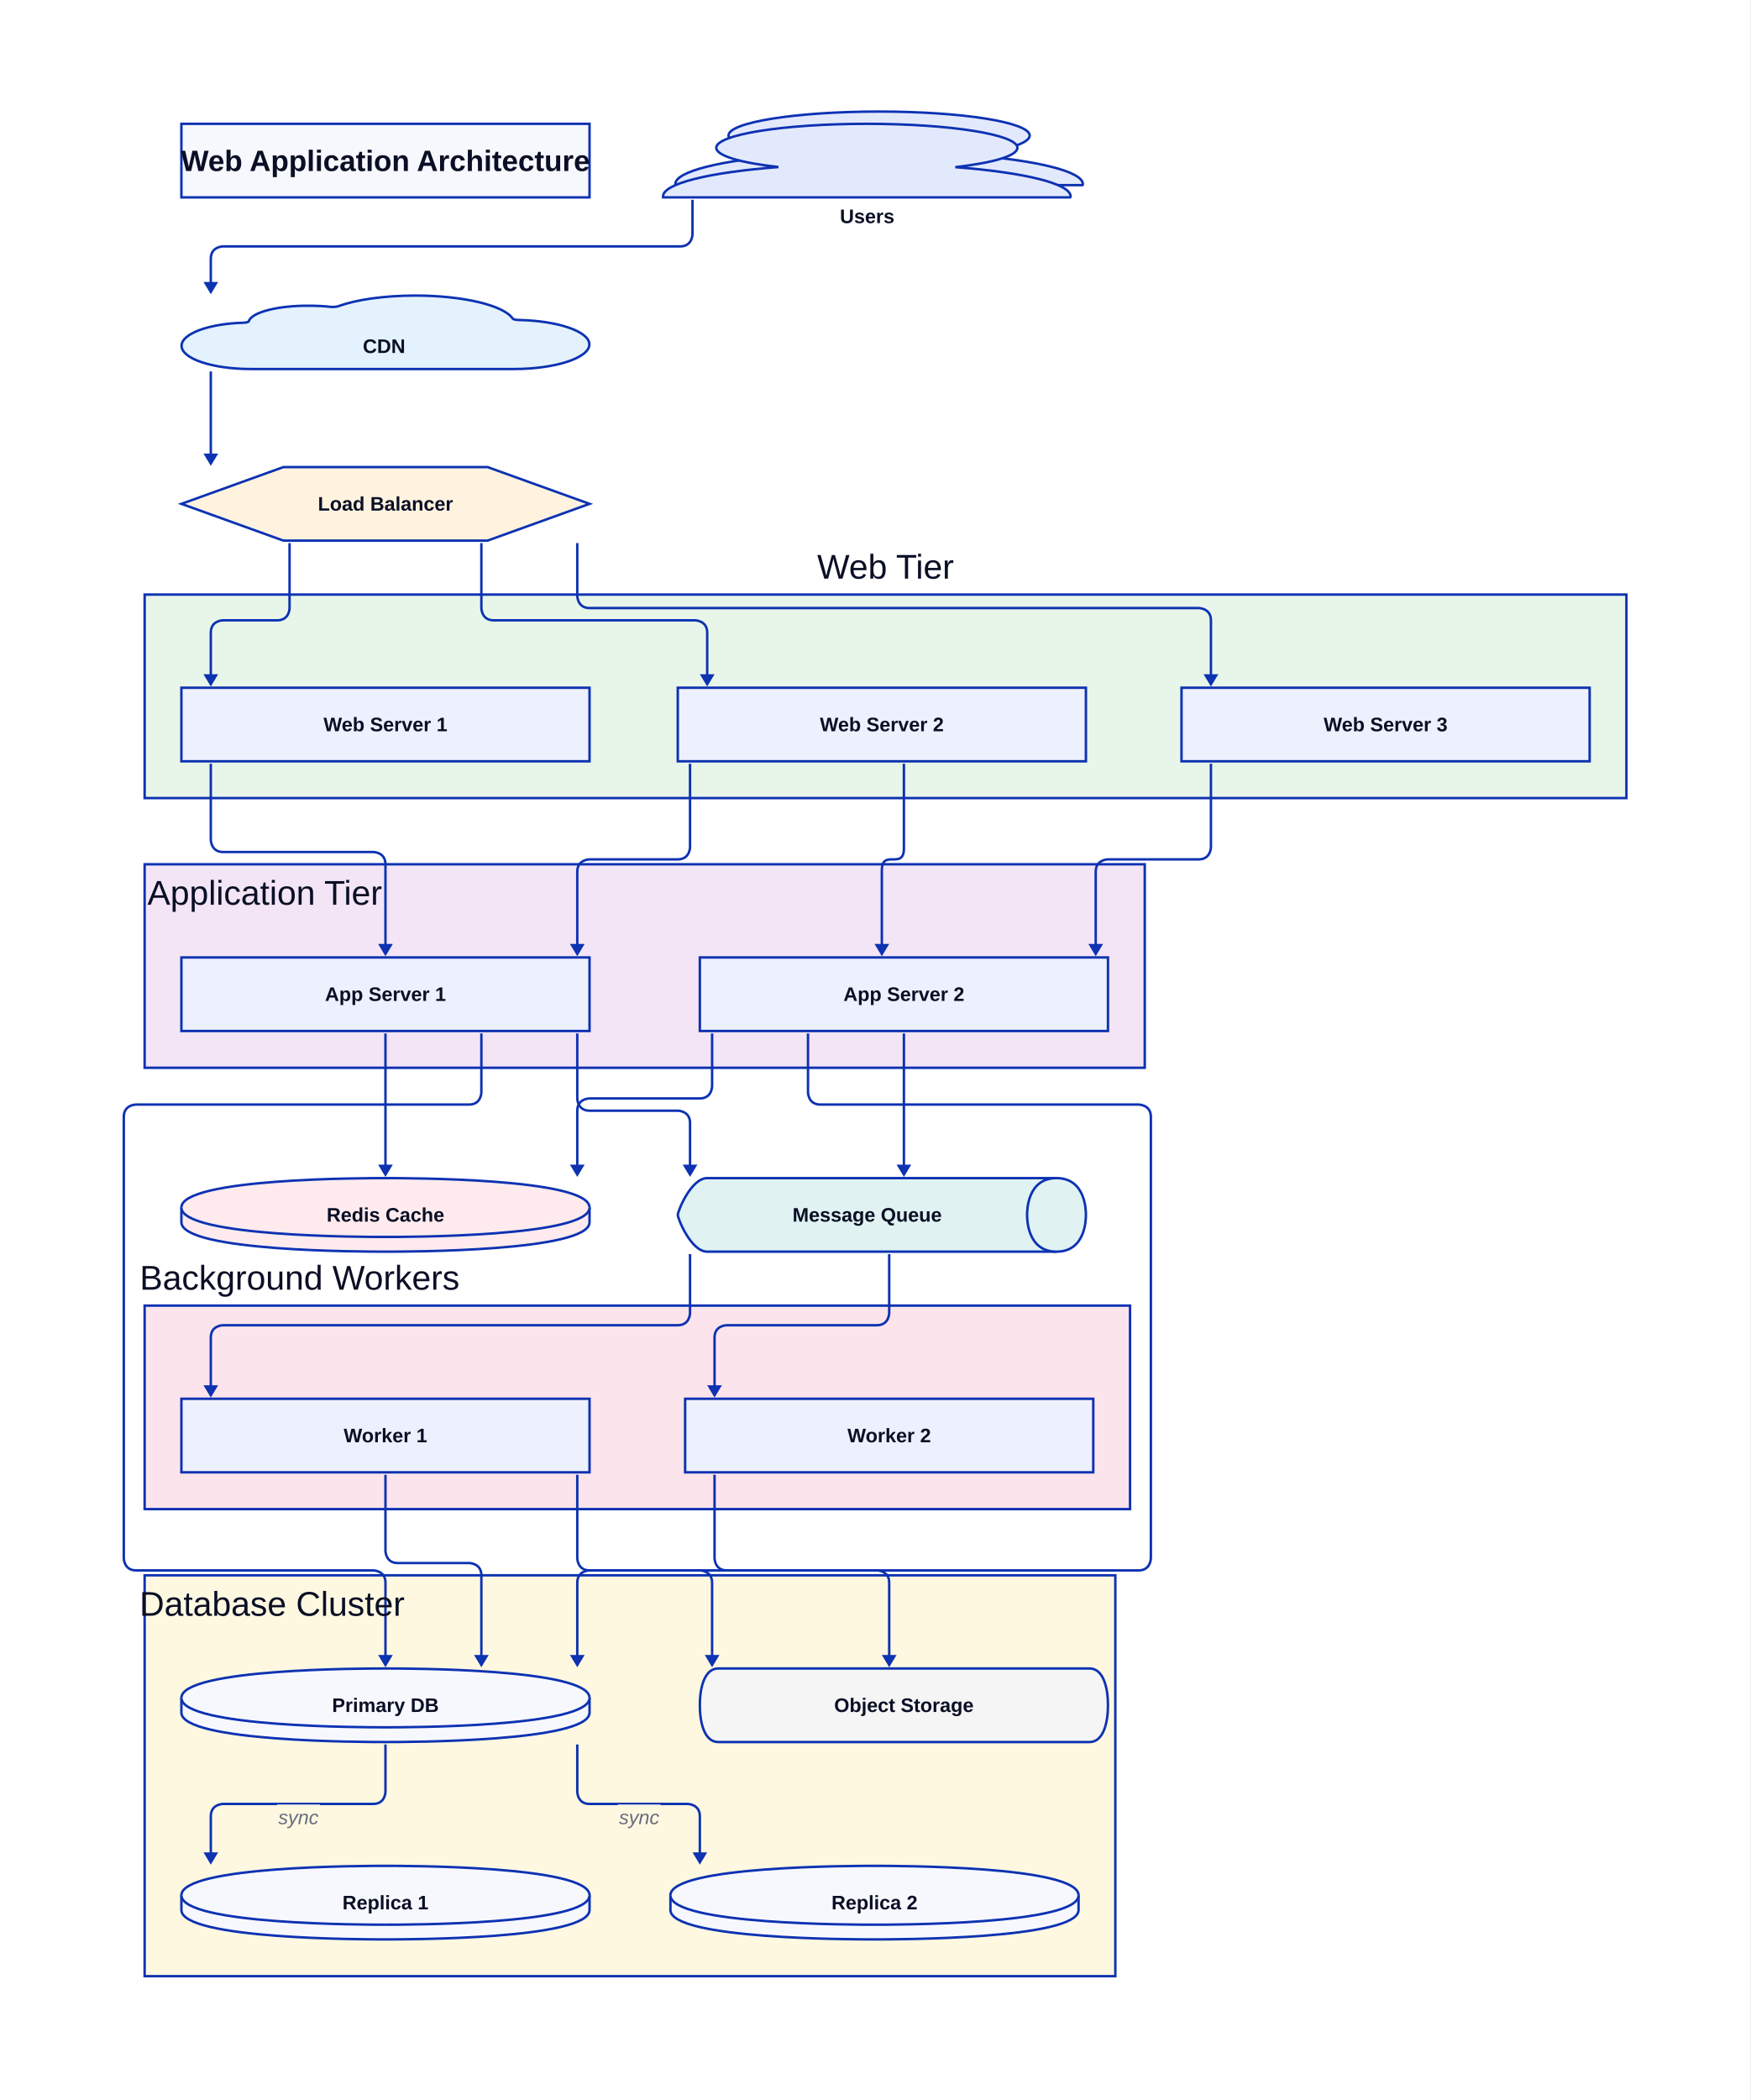
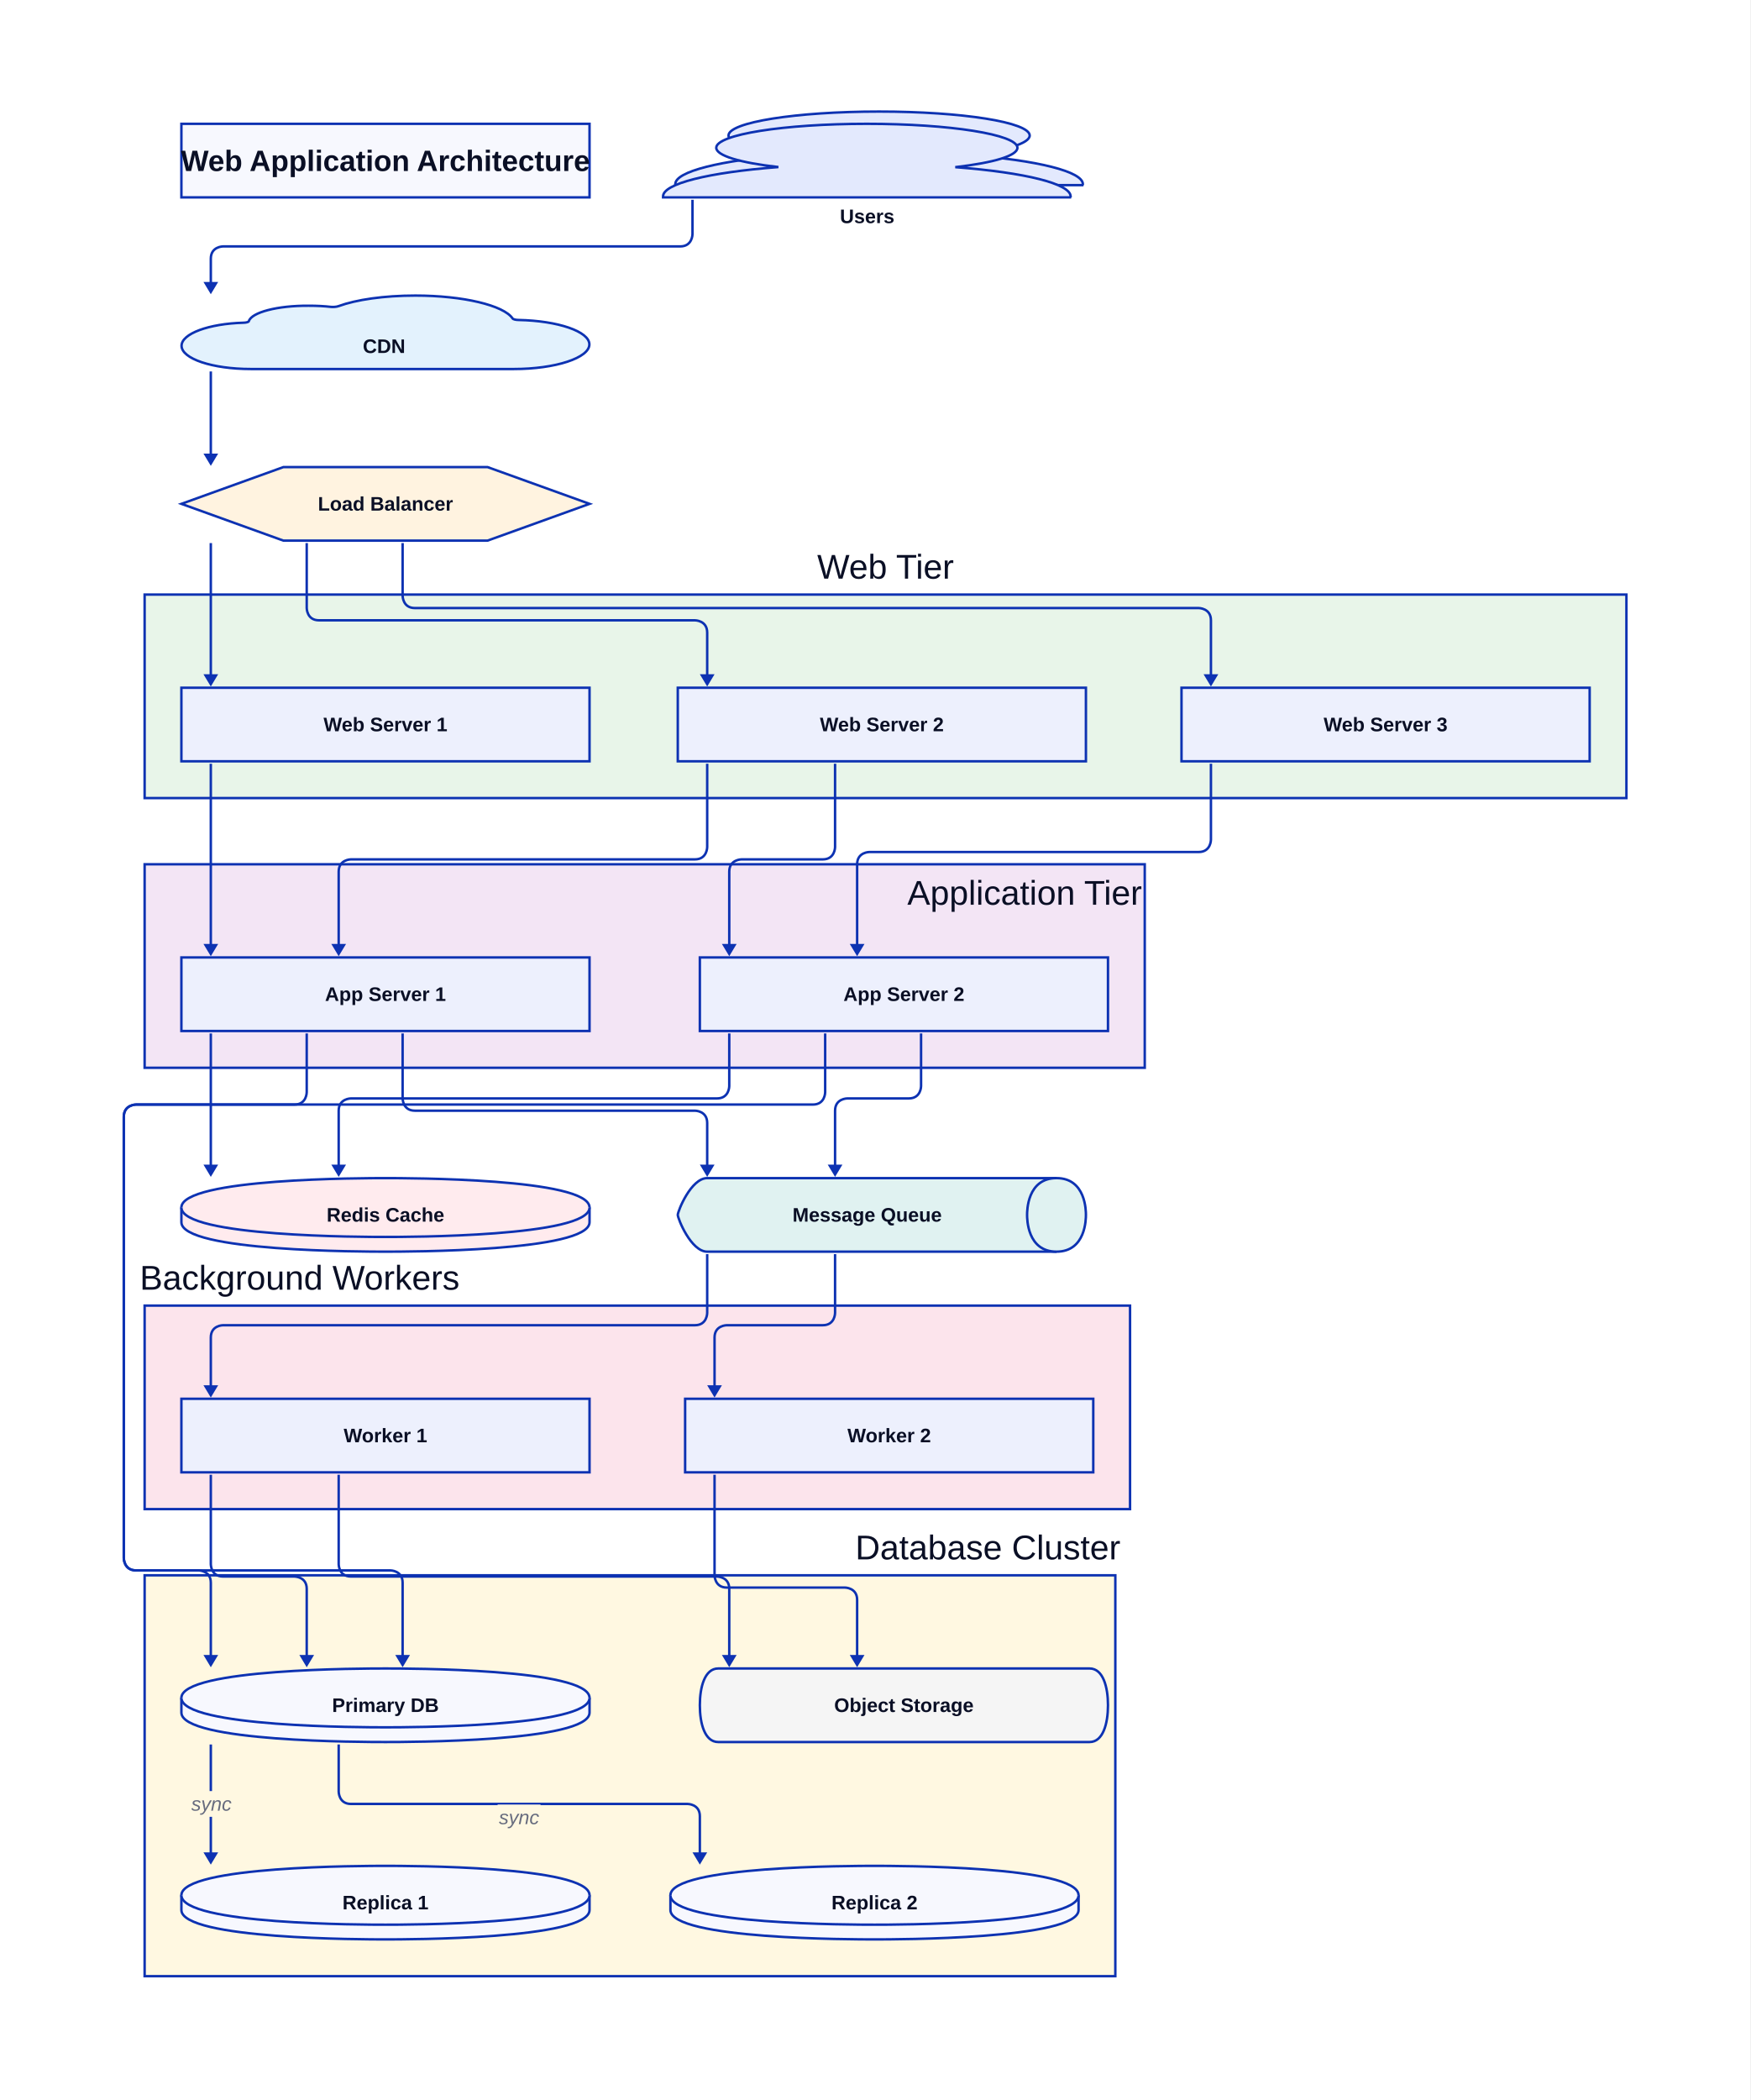
<svg xmlns="http://www.w3.org/2000/svg" width="1428" height="1713" viewBox="-148 -101 1428 1713" data-d2-version="0.2.0" class="d2-327844436 d2-svg">
  <defs>
    <mask id="edge-label-mask" maskUnits="userSpaceOnUse" x="-148" y="-101" width="1428" height="1713">
      <rect x="-148" y="-101" width="1428" height="1713" fill="white" />
-       <rect x="78" y="1371" width="35" height="21" fill="black" />
-       <rect x="356" y="1371" width="35" height="21" fill="black" />
+       <rect x="7" y="1360" width="35" height="21" fill="black" />
+       <rect x="258" y="1371" width="35" height="21" fill="black" />
    </mask>
    <marker id="mk-161592640" markerWidth="10" markerHeight="12" refX="7" refY="6" viewBox="0 0 10 12" orient="auto" markerUnits="userSpaceOnUse">
      <polygon points="0,0 10,6 0,12" fill="#0D32B2" stroke-width="2" />
    </marker>
  </defs>
  <rect x="-148" y="-101" width="1428" height="1713" rx="0" fill="#FFFFFF" stroke-width="0" />
  <g id="base-layer">
    <rect x="-30" y="384" width="1209" height="166" fill="#e8f5e9" stroke="#0D32B2" stroke-width="2" rx="0" ry="0" />
    <rect x="-30" y="604" width="816" height="166" fill="#f3e5f5" stroke="#0D32B2" stroke-width="2" rx="0" ry="0" />
    <rect x="-30" y="1184" width="792" height="327" fill="#fff8e1" stroke="#0D32B2" stroke-width="2" rx="0" ry="0" />
    <rect x="-30" y="964" width="804" height="166" fill="#fce4ec" stroke="#0D32B2" stroke-width="2" rx="0" ry="0" />
    <rect x="0" y="0" width="333" height="60" fill="#F7F8FE" stroke="#0D32B2" stroke-width="2" rx="0" ry="0" />
    <path d="M 736 50 H 403 v -0.853 c 0 -10.233 36.567 -19.457 94.098 -23.876 C 465.407 21.705 446.392 15.891 446.392 9.535 C 446.392 -1.24 501.486 -10 569.256 -10 c 67.77 0 122.864 8.76 122.864 19.535 c 0 6.357 -18.527 12.093 -50.706 15.814 c 57.531 4.419 94.098 13.643 94.098 23.876 v 0.775 Z" fill="#E3E9FD" stroke="#0D32B2" stroke-width="2" />
    <path d="M 726 60 H 393 v -0.853 c 0 -10.233 36.567 -19.457 94.098 -23.876 C 455.407 31.705 436.392 25.891 436.392 19.535 C 436.392 8.76 491.486 0 559.256 0 c 67.77 0 122.864 8.76 122.864 19.535 c 0 6.357 -18.527 12.093 -50.706 15.814 c 57.531 4.419 94.098 13.643 94.098 23.876 v 0.775 Z" fill="#E3E9FD" stroke="#0D32B2" stroke-width="2" />
    <path d="M 55.034 160.975 C 55.034 161.613 52.816 162.25 50.598 162.25 C 22.315 163.046 0.133 171.173 0.133 181.052 C 0.133 191.568 25.088 200.013 56.698 200.013 H 271.311 C 305.139 200.013 332.867 190.93 332.867 179.936 C 332.867 169.42 307.357 160.656 275.193 160.019 C 272.975 160.019 270.757 159.541 270.202 158.744 C 262.993 148.069 229.719 140.102 190.901 140.102 C 165.391 140.102 142.654 143.448 128.236 148.706 C 126.572 149.344 123.8 149.503 122.136 149.344 C 116.59 148.706 110.491 148.388 103.836 148.388 C 78.326 148.228 57.252 153.805 55.034 160.975 Z" fill="#e3f2fd" stroke="#0D32B2" stroke-width="2" />
    <path d="M 83.25 280 L 249.75 280 L 333 310 L 249.75 340 L 83.25 340 L 0 310 Z" fill="#fff3e0" stroke="#0D32B2" stroke-width="2" />
    <path d="M 0 884 C 0 860 149.85 860 166.5 860 C 183.15 860 333 860 333 884 L 333 896 C 333 920 183.15 920 166.5 920 C 149.85 920 0 920 0 896 L 0 884 Z" fill="#ffebee" stroke="#0D32B2" stroke-width="2" />
    <path d="M 0 884 C 0 908 149.85 908 166.5 908 C 183.15 908 333 908 333 884" fill="#ffebee" stroke="#0D32B2" stroke-width="2" />
    <path d="M 429 860 L 714 860 C 738 860 738 887 738 890 C 738 893 738 920 714 920 L 429 920 C 415.8 920 405 893 405 890 C 405 887 415.8 860 429 860 Z" fill="#e0f2f1" stroke="#0D32B2" stroke-width="2" />
    <path d="M 714 860 C 690 860 690 887 690 890 C 690 893 690 920 714 920" fill="#e0f2f1" stroke="#0D32B2" stroke-width="2" />
    <path d="M 438 1260 L 741 1260 C 751.95 1260 756 1275 756 1290 C 756 1305 751.95 1320 741 1320 L 438 1320 C 427.05 1320 423 1305 423 1290 C 423 1275 427.05 1260 438 1260 Z" fill="#f5f5f5" stroke="#0D32B2" stroke-width="2" />
    <rect x="0" y="460" width="333" height="60" fill="#EDF0FD" stroke="#0D32B2" stroke-width="2" rx="0" ry="0" />
    <rect x="405" y="460" width="333" height="60" fill="#EDF0FD" stroke="#0D32B2" stroke-width="2" rx="0" ry="0" />
    <rect x="816" y="460" width="333" height="60" fill="#EDF0FD" stroke="#0D32B2" stroke-width="2" rx="0" ry="0" />
    <rect x="0" y="680" width="333" height="60" fill="#EDF0FD" stroke="#0D32B2" stroke-width="2" rx="0" ry="0" />
    <rect x="423" y="680" width="333" height="60" fill="#EDF0FD" stroke="#0D32B2" stroke-width="2" rx="0" ry="0" />
    <path d="M 0 1284 C 0 1260 149.85 1260 166.5 1260 C 183.15 1260 333 1260 333 1284 L 333 1296 C 333 1320 183.15 1320 166.5 1320 C 149.85 1320 0 1320 0 1296 L 0 1284 Z" fill="#F7F8FE" stroke="#0D32B2" stroke-width="2" />
    <path d="M 0 1284 C 0 1308 149.85 1308 166.5 1308 C 183.15 1308 333 1308 333 1284" fill="#F7F8FE" stroke="#0D32B2" stroke-width="2" />
    <path d="M 0 1445 C 0 1421 149.85 1421 166.5 1421 C 183.15 1421 333 1421 333 1445 L 333 1457 C 333 1481 183.15 1481 166.5 1481 C 149.85 1481 0 1481 0 1457 L 0 1445 Z" fill="#F7F8FE" stroke="#0D32B2" stroke-width="2" />
    <path d="M 0 1445 C 0 1469 149.85 1469 166.5 1469 C 183.15 1469 333 1469 333 1445" fill="#F7F8FE" stroke="#0D32B2" stroke-width="2" />
    <path d="M 399 1445 C 399 1421 548.85 1421 565.5 1421 C 582.15 1421 732 1421 732 1445 L 732 1457 C 732 1481 582.15 1481 565.5 1481 C 548.85 1481 399 1481 399 1457 L 399 1445 Z" fill="#F7F8FE" stroke="#0D32B2" stroke-width="2" />
    <path d="M 399 1445 C 399 1469 548.85 1469 565.5 1469 C 582.15 1469 732 1469 732 1445" fill="#F7F8FE" stroke="#0D32B2" stroke-width="2" />
    <rect x="0" y="1040" width="333" height="60" fill="#EDF0FD" stroke="#0D32B2" stroke-width="2" rx="0" ry="0" />
    <rect x="411" y="1040" width="333" height="60" fill="#EDF0FD" stroke="#0D32B2" stroke-width="2" rx="0" ry="0" />
-     <path d="M 166.5 1322 L 166.5 1360.5 S 166.5 1370.5 156.5 1370.5 L 34 1370.5 S 24 1370.5 24 1380.5 L 24 1417" fill="none" stroke="#0D32B2" stroke-width="2" marker-end="url(#mk-161592640)" mask="url(#edge-label-mask)" />
-     <text x="95.5" y="1387" text-anchor="middle" dominant-baseline="alphabetic" font-family="Arial, sans-serif" font-size="16" style="fill: #676C7E; font-style: italic">sync</text>
-     <path d="M 323 1322 L 323 1360.5 S 323 1370.5 333 1370.5 L 413 1370.5 S 423 1370.5 423 1380.5 L 423 1417" fill="none" stroke="#0D32B2" stroke-width="2" marker-end="url(#mk-161592640)" mask="url(#edge-label-mask)" />
-     <text x="373.5" y="1387" text-anchor="middle" dominant-baseline="alphabetic" font-family="Arial, sans-serif" font-size="16" style="fill: #676C7E; font-style: italic">sync</text>
+     <path d="M 24 1322 L 24 1417" fill="none" stroke="#0D32B2" stroke-width="2" marker-end="url(#mk-161592640)" mask="url(#edge-label-mask)" />
+     <text x="24.5" y="1376" text-anchor="middle" dominant-baseline="alphabetic" font-family="Arial, sans-serif" font-size="16" style="fill: #676C7E; font-style: italic">sync</text>
+     <path d="M 128.333 1322 L 128.333 1360.5 S 128.333 1370.5 138.333 1370.5 L 413 1370.5 S 423 1370.5 423 1380.5 L 423 1417" fill="none" stroke="#0D32B2" stroke-width="2" marker-end="url(#mk-161592640)" mask="url(#edge-label-mask)" />
+     <text x="275.5" y="1387" text-anchor="middle" dominant-baseline="alphabetic" font-family="Arial, sans-serif" font-size="16" style="fill: #676C7E; font-style: italic">sync</text>
    <path d="M 417 62 L 417 90 S 417 100 407 100 L 34 100 S 24 100 24 110 L 24 136" fill="none" stroke="#0D32B2" stroke-width="2" marker-end="url(#mk-161592640)" mask="url(#edge-label-mask)" />
    <path d="M 24 202 L 24 276" fill="none" stroke="#0D32B2" stroke-width="2" marker-end="url(#mk-161592640)" mask="url(#edge-label-mask)" />
-     <path d="M 88.25 342 L 88.25 395 S 88.25 405 78.25 405 L 34 405 S 24 405 24 415 L 24 456" fill="none" stroke="#0D32B2" stroke-width="2" marker-end="url(#mk-161592640)" mask="url(#edge-label-mask)" />
-     <path d="M 244.75 342 L 244.75 395 S 244.75 405 254.75 405 L 419 405 S 429 405 429 415 L 429 456" fill="none" stroke="#0D32B2" stroke-width="2" marker-end="url(#mk-161592640)" mask="url(#edge-label-mask)" />
-     <path d="M 323 342 L 323 385 S 323 395 333 395 L 830 395 S 840 395 840 405 L 840 456" fill="none" stroke="#0D32B2" stroke-width="2" marker-end="url(#mk-161592640)" mask="url(#edge-label-mask)" />
-     <path d="M 24 522 L 24 584 S 24 594 34 594 L 156.5 594 S 166.5 594 166.5 604 L 166.5 676" fill="none" stroke="#0D32B2" stroke-width="2" marker-end="url(#mk-161592640)" mask="url(#edge-label-mask)" />
-     <path d="M 415 522 L 415 590 S 415 600 405 600 L 333 600 S 323 600 323 610 L 323 676" fill="none" stroke="#0D32B2" stroke-width="2" marker-end="url(#mk-161592640)" mask="url(#edge-label-mask)" />
-     <path d="M 589.5 522 L 589.5 591 C 589.5 609 571.5 591 571.5 609 L 571.5 676" fill="none" stroke="#0D32B2" stroke-width="2" marker-end="url(#mk-161592640)" mask="url(#edge-label-mask)" />
-     <path d="M 840 522 L 840 590 S 840 600 830 600 L 756 600 S 746 600 746 610 L 746 676" fill="none" stroke="#0D32B2" stroke-width="2" marker-end="url(#mk-161592640)" mask="url(#edge-label-mask)" />
-     <path d="M 166.5 742 L 166.5 856" fill="none" stroke="#0D32B2" stroke-width="2" marker-end="url(#mk-161592640)" mask="url(#edge-label-mask)" />
-     <path d="M 433 742 L 433 785 S 433 795 423 795 L 333 795 S 323 795 323 805 L 323 856" fill="none" stroke="#0D32B2" stroke-width="2" marker-end="url(#mk-161592640)" mask="url(#edge-label-mask)" />
-     <path d="M 244.75 742 L 244.75 790 S 244.75 800 234.75 800 L -37 800 S -47 800 -47 810 L -47 1170 S -47 1180 -37 1180 L 156.5 1180 S 166.5 1180 166.5 1190 L 166.5 1256" fill="none" stroke="#0D32B2" stroke-width="2" marker-end="url(#mk-161592640)" mask="url(#edge-label-mask)" />
-     <path d="M 511.25 742 L 511.25 790 S 511.25 800 521.25 800 L 781 800 S 791 800 791 810 L 791 1170 S 791 1180 781 1180 L 333 1180 S 323 1180 323 1190 L 323 1256" fill="none" stroke="#0D32B2" stroke-width="2" marker-end="url(#mk-161592640)" mask="url(#edge-label-mask)" />
-     <path d="M 323 742 L 323 795 S 323 805 333 805 L 405 805 S 415 805 415 815 L 415 856" fill="none" stroke="#0D32B2" stroke-width="2" marker-end="url(#mk-161592640)" mask="url(#edge-label-mask)" />
-     <path d="M 589.5 742 L 589.5 856" fill="none" stroke="#0D32B2" stroke-width="2" marker-end="url(#mk-161592640)" mask="url(#edge-label-mask)" />
-     <path d="M 415 922 L 415 970 S 415 980 405 980 L 34 980 S 24 980 24 990 L 24 1036" fill="none" stroke="#0D32B2" stroke-width="2" marker-end="url(#mk-161592640)" mask="url(#edge-label-mask)" />
-     <path d="M 577.5 922 L 577.5 970 S 577.5 980 567.5 980 L 445 980 S 435 980 435 990 L 435 1036" fill="none" stroke="#0D32B2" stroke-width="2" marker-end="url(#mk-161592640)" mask="url(#edge-label-mask)" />
-     <path d="M 323 1102 L 323 1170 S 323 1180 333 1180 L 423 1180 S 433 1180 433 1190 L 433 1256" fill="none" stroke="#0D32B2" stroke-width="2" marker-end="url(#mk-161592640)" mask="url(#edge-label-mask)" />
-     <path d="M 435 1102 L 435 1170 S 435 1180 445 1180 L 567.5 1180 S 577.5 1180 577.5 1190 L 577.5 1256" fill="none" stroke="#0D32B2" stroke-width="2" marker-end="url(#mk-161592640)" mask="url(#edge-label-mask)" />
-     <path d="M 166.5 1102 L 166.5 1164 S 166.5 1174 176.5 1174 L 234.75 1174 S 244.75 1174 244.75 1184 L 244.75 1256" fill="none" stroke="#0D32B2" stroke-width="2" marker-end="url(#mk-161592640)" mask="url(#edge-label-mask)" />
+     <path d="M 24 342 L 24 456" fill="none" stroke="#0D32B2" stroke-width="2" marker-end="url(#mk-161592640)" mask="url(#edge-label-mask)" />
+     <path d="M 102.25 342 L 102.25 395 S 102.25 405 112.25 405 L 419 405 S 429 405 429 415 L 429 456" fill="none" stroke="#0D32B2" stroke-width="2" marker-end="url(#mk-161592640)" mask="url(#edge-label-mask)" />
+     <path d="M 180.5 342 L 180.5 385 S 180.5 395 190.5 395 L 830 395 S 840 395 840 405 L 840 456" fill="none" stroke="#0D32B2" stroke-width="2" marker-end="url(#mk-161592640)" mask="url(#edge-label-mask)" />
+     <path d="M 24 522 L 24 676" fill="none" stroke="#0D32B2" stroke-width="2" marker-end="url(#mk-161592640)" mask="url(#edge-label-mask)" />
+     <path d="M 429 522 L 429 590 S 429 600 419 600 L 138.333 600 S 128.333 600 128.333 610 L 128.333 676" fill="none" stroke="#0D32B2" stroke-width="2" marker-end="url(#mk-161592640)" mask="url(#edge-label-mask)" />
+     <path d="M 533.333 522 L 533.333 590 S 533.333 600 523.333 600 L 457 600 S 447 600 447 610 L 447 676" fill="none" stroke="#0D32B2" stroke-width="2" marker-end="url(#mk-161592640)" mask="url(#edge-label-mask)" />
+     <path d="M 840 522 L 840 584 S 840 594 830 594 L 561.333 594 S 551.333 594 551.333 604 L 551.333 676" fill="none" stroke="#0D32B2" stroke-width="2" marker-end="url(#mk-161592640)" mask="url(#edge-label-mask)" />
+     <path d="M 24 742 L 24 856" fill="none" stroke="#0D32B2" stroke-width="2" marker-end="url(#mk-161592640)" mask="url(#edge-label-mask)" />
+     <path d="M 447 742 L 447 785 S 447 795 437 795 L 138.333 795 S 128.333 795 128.333 805 L 128.333 856" fill="none" stroke="#0D32B2" stroke-width="2" marker-end="url(#mk-161592640)" mask="url(#edge-label-mask)" />
+     <path d="M 102.25 742 L 102.25 790 S 102.25 800 92.25 800 L -37 800 S -47 800 -47 810 L -47 1170 S -47 1180 -37 1180 L 14 1180 S 24 1180 24 1190 L 24 1256" fill="none" stroke="#0D32B2" stroke-width="2" marker-end="url(#mk-161592640)" mask="url(#edge-label-mask)" />
+     <path d="M 525.25 742 L 525.25 790 S 525.25 800 515.25 800 L -37 800 S -47 800 -47 810 L -47 1170 S -47 1180 -37 1180 L 170.5 1180 S 180.5 1180 180.5 1190 L 180.5 1256" fill="none" stroke="#0D32B2" stroke-width="2" marker-end="url(#mk-161592640)" mask="url(#edge-label-mask)" />
+     <path d="M 180.5 742 L 180.5 795 S 180.5 805 190.5 805 L 419 805 S 429 805 429 815 L 429 856" fill="none" stroke="#0D32B2" stroke-width="2" marker-end="url(#mk-161592640)" mask="url(#edge-label-mask)" />
+     <path d="M 603.5 742 L 603.5 785 S 603.5 795 593.5 795 L 543.333 795 S 533.333 795 533.333 805 L 533.333 856" fill="none" stroke="#0D32B2" stroke-width="2" marker-end="url(#mk-161592640)" mask="url(#edge-label-mask)" />
+     <path d="M 429 922 L 429 970 S 429 980 419 980 L 34 980 S 24 980 24 990 L 24 1036" fill="none" stroke="#0D32B2" stroke-width="2" marker-end="url(#mk-161592640)" mask="url(#edge-label-mask)" />
+     <path d="M 533.333 922 L 533.333 970 S 533.333 980 523.333 980 L 445 980 S 435 980 435 990 L 435 1036" fill="none" stroke="#0D32B2" stroke-width="2" marker-end="url(#mk-161592640)" mask="url(#edge-label-mask)" />
+     <path d="M 128.333 1102 L 128.333 1175 S 128.333 1185 138.333 1185 L 437 1185 S 447 1185 447 1195 L 447 1256" fill="none" stroke="#0D32B2" stroke-width="2" marker-end="url(#mk-161592640)" mask="url(#edge-label-mask)" />
+     <path d="M 435 1102 L 435 1184 S 435 1194 445 1194 L 541.333 1194 S 551.333 1194 551.333 1204 L 551.333 1256" fill="none" stroke="#0D32B2" stroke-width="2" marker-end="url(#mk-161592640)" mask="url(#edge-label-mask)" />
+     <path d="M 24 1102 L 24 1175 S 24 1185 34 1185 L 92.25 1185 S 102.25 1185 102.25 1195 L 102.25 1256" fill="none" stroke="#0D32B2" stroke-width="2" marker-end="url(#mk-161592640)" mask="url(#edge-label-mask)" />
    <text x="574.5" y="371" text-anchor="middle" dominant-baseline="alphabetic" font-family="Arial, sans-serif" font-size="28" style="fill: #0A0F25">Web Tier</text>
-     <text x="68" y="637" text-anchor="middle" dominant-baseline="alphabetic" font-family="Arial, sans-serif" font-size="28" style="fill: #0A0F25">Application Tier</text>
-     <text x="74" y="1217" text-anchor="middle" dominant-baseline="alphabetic" font-family="Arial, sans-serif" font-size="28" style="fill: #0A0F25">Database Cluster</text>
+     <text x="688" y="637" text-anchor="middle" dominant-baseline="alphabetic" font-family="Arial, sans-serif" font-size="28" style="fill: #0A0F25">Application Tier</text>
+     <text x="658" y="1171" text-anchor="middle" dominant-baseline="alphabetic" font-family="Arial, sans-serif" font-size="28" style="fill: #0A0F25">Database Cluster</text>
    <text x="96.5" y="951" text-anchor="middle" dominant-baseline="alphabetic" font-family="Arial, sans-serif" font-size="28" style="fill: #0A0F25">Background Workers</text>
    <text x="166.5" y="38.5" text-anchor="middle" dominant-baseline="alphabetic" font-family="Arial, sans-serif" font-size="24" style="fill: #0A0F25; font-weight: 700">Web Application Architecture</text>
    <text x="559.5" y="81" text-anchor="middle" dominant-baseline="alphabetic" font-family="Arial, sans-serif" font-size="16" style="fill: #0A0F25; font-weight: 700">Users</text>
    <text x="165.363" y="186.94" text-anchor="middle" dominant-baseline="alphabetic" font-family="Arial, sans-serif" font-size="16" style="fill: #0A0F25; font-weight: 700">CDN</text>
    <text x="166.5" y="315.5" text-anchor="middle" dominant-baseline="alphabetic" font-family="Arial, sans-serif" font-size="16" style="fill: #0A0F25; font-weight: 700">Load Balancer</text>
    <text x="166.5" y="895.5" text-anchor="middle" dominant-baseline="alphabetic" font-family="Arial, sans-serif" font-size="16" style="fill: #0A0F25; font-weight: 700">Redis Cache</text>
    <text x="559.5" y="895.5" text-anchor="middle" dominant-baseline="alphabetic" font-family="Arial, sans-serif" font-size="16" style="fill: #0A0F25; font-weight: 700">Message Queue</text>
    <text x="589.5" y="1295.5" text-anchor="middle" dominant-baseline="alphabetic" font-family="Arial, sans-serif" font-size="16" style="fill: #0A0F25; font-weight: 700">Object Storage</text>
    <text x="166.5" y="495.5" text-anchor="middle" dominant-baseline="alphabetic" font-family="Arial, sans-serif" font-size="16" style="fill: #0A0F25; font-weight: 700">Web Server 1</text>
    <text x="571.5" y="495.5" text-anchor="middle" dominant-baseline="alphabetic" font-family="Arial, sans-serif" font-size="16" style="fill: #0A0F25; font-weight: 700">Web Server 2</text>
    <text x="982.5" y="495.5" text-anchor="middle" dominant-baseline="alphabetic" font-family="Arial, sans-serif" font-size="16" style="fill: #0A0F25; font-weight: 700">Web Server 3</text>
    <text x="166.5" y="715.5" text-anchor="middle" dominant-baseline="alphabetic" font-family="Arial, sans-serif" font-size="16" style="fill: #0A0F25; font-weight: 700">App Server 1</text>
    <text x="589.5" y="715.5" text-anchor="middle" dominant-baseline="alphabetic" font-family="Arial, sans-serif" font-size="16" style="fill: #0A0F25; font-weight: 700">App Server 2</text>
    <text x="166.5" y="1295.5" text-anchor="middle" dominant-baseline="alphabetic" font-family="Arial, sans-serif" font-size="16" style="fill: #0A0F25; font-weight: 700">Primary DB</text>
    <text x="166.5" y="1456.5" text-anchor="middle" dominant-baseline="alphabetic" font-family="Arial, sans-serif" font-size="16" style="fill: #0A0F25; font-weight: 700">Replica 1</text>
    <text x="565.5" y="1456.5" text-anchor="middle" dominant-baseline="alphabetic" font-family="Arial, sans-serif" font-size="16" style="fill: #0A0F25; font-weight: 700">Replica 2</text>
    <text x="166.5" y="1075.5" text-anchor="middle" dominant-baseline="alphabetic" font-family="Arial, sans-serif" font-size="16" style="fill: #0A0F25; font-weight: 700">Worker 1</text>
    <text x="577.5" y="1075.5" text-anchor="middle" dominant-baseline="alphabetic" font-family="Arial, sans-serif" font-size="16" style="fill: #0A0F25; font-weight: 700">Worker 2</text>
  </g>
</svg>
